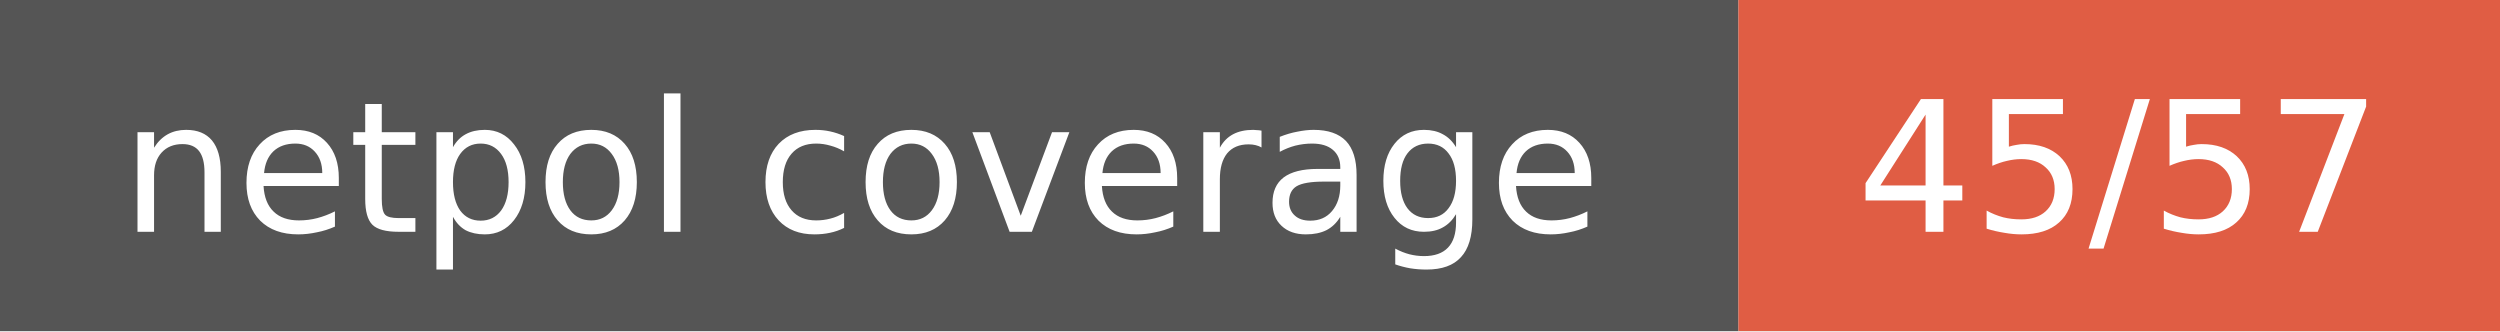
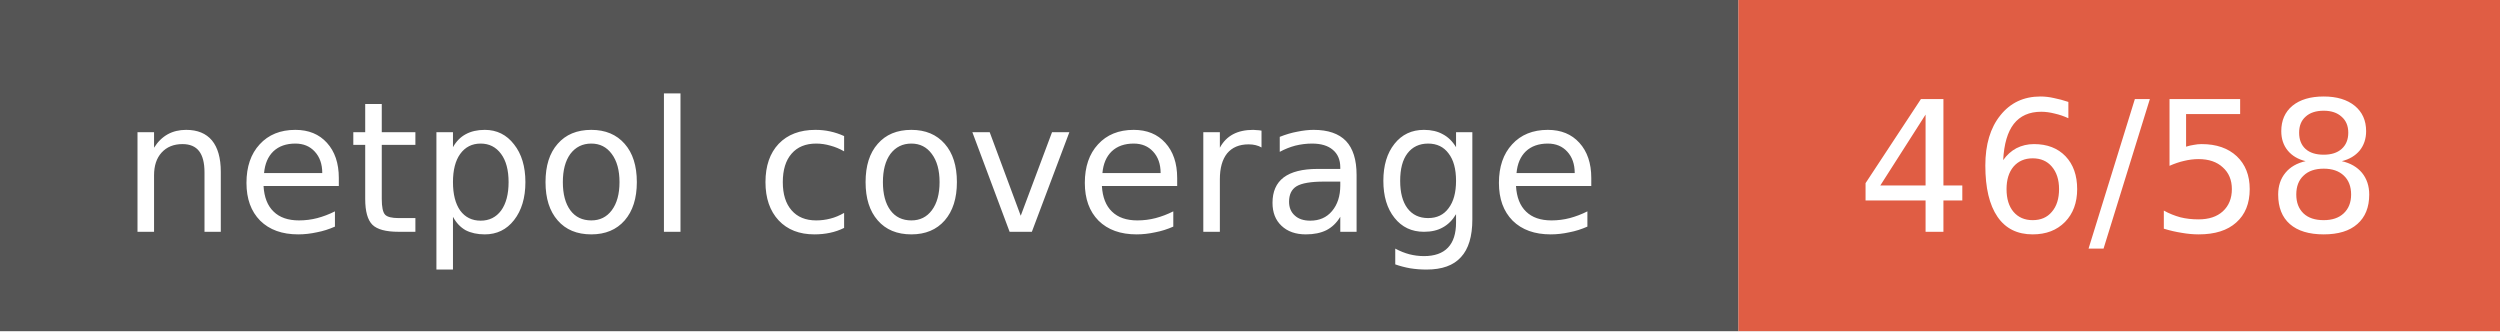
- <svg xmlns="http://www.w3.org/2000/svg" width="151" height="20" role="img" aria-label="netpol coverage: 45/57">
+ <svg xmlns="http://www.w3.org/2000/svg" width="151" height="20" role="img" aria-label="netpol coverage: 46/58">
  <style>rect.label-bg{fill:#555}@media (prefers-color-scheme:dark){rect.label-bg{fill:#3f3f3f}}text{font-family:Verdana,DejaVu Sans,Geneva,sans-serif;font-size:11px;fill:#fff}</style>
  <rect class="label-bg" width="105" height="20" />
  <rect x="105" width="46" height="20" fill="#e05d44" />
  <text x="52" y="14" text-anchor="middle">netpol coverage</text>
-   <text x="128" y="14" text-anchor="middle">45/57</text>
+   <text x="128" y="14" text-anchor="middle">46/58</text>
</svg>
